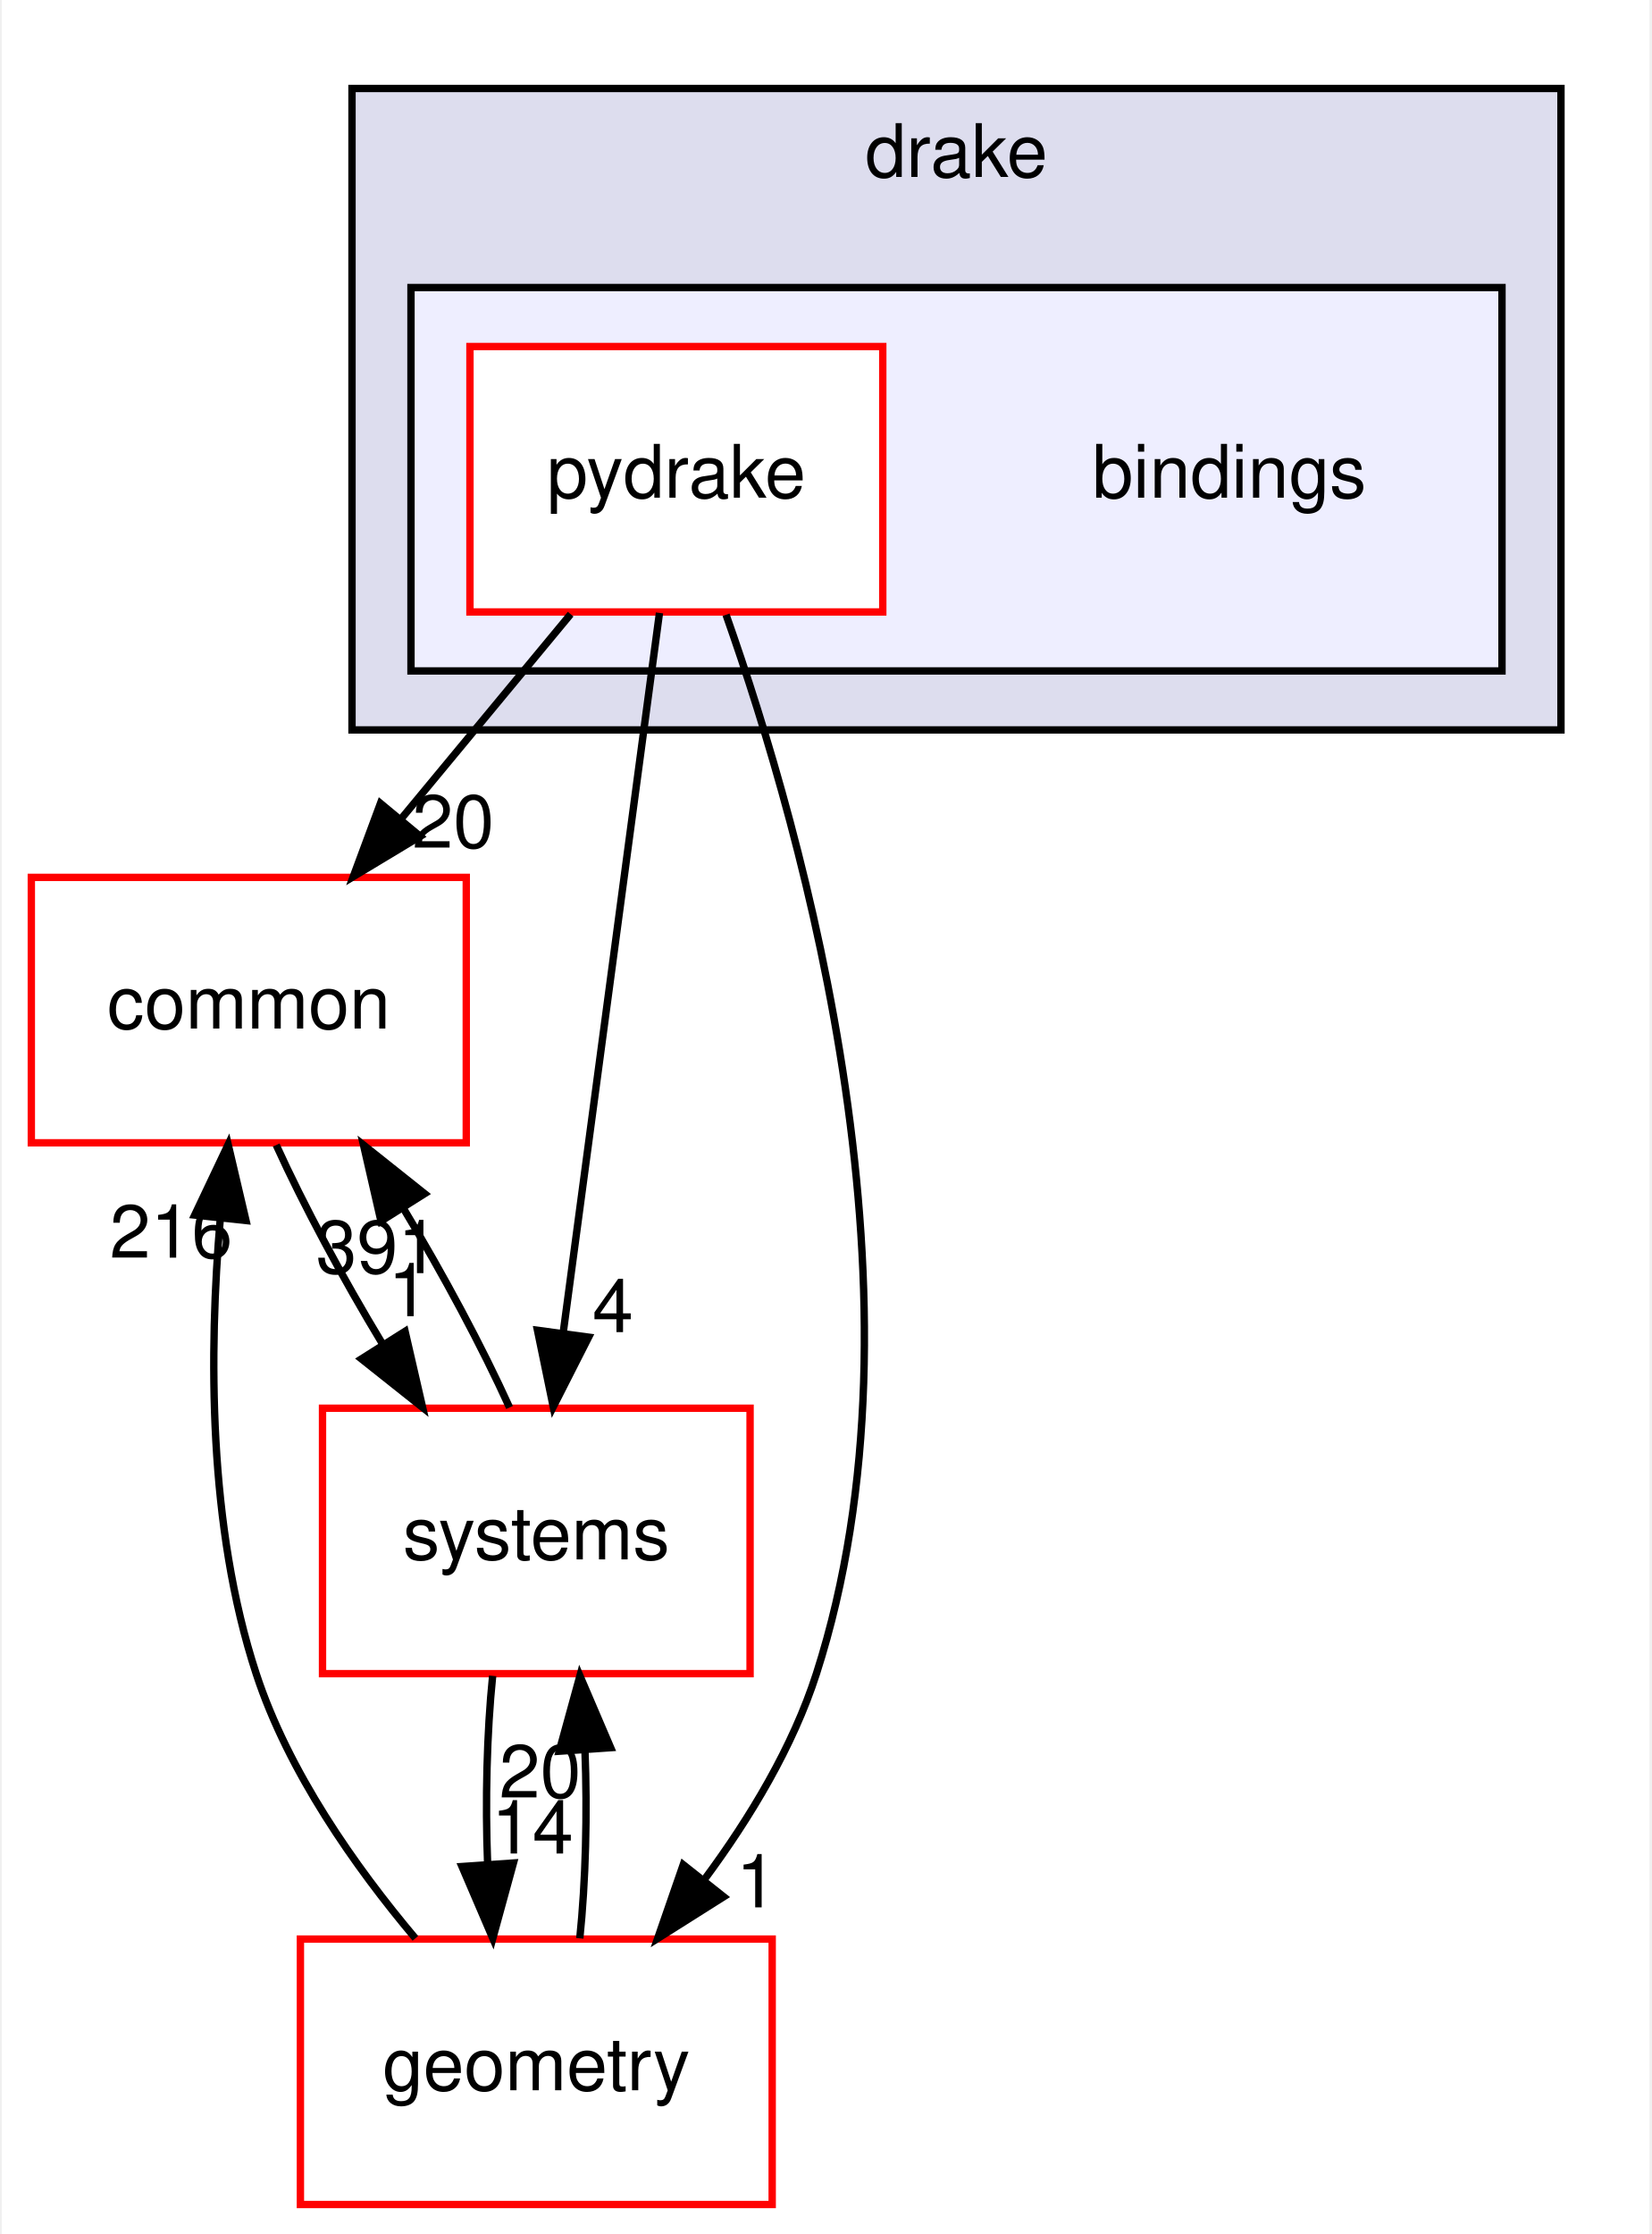
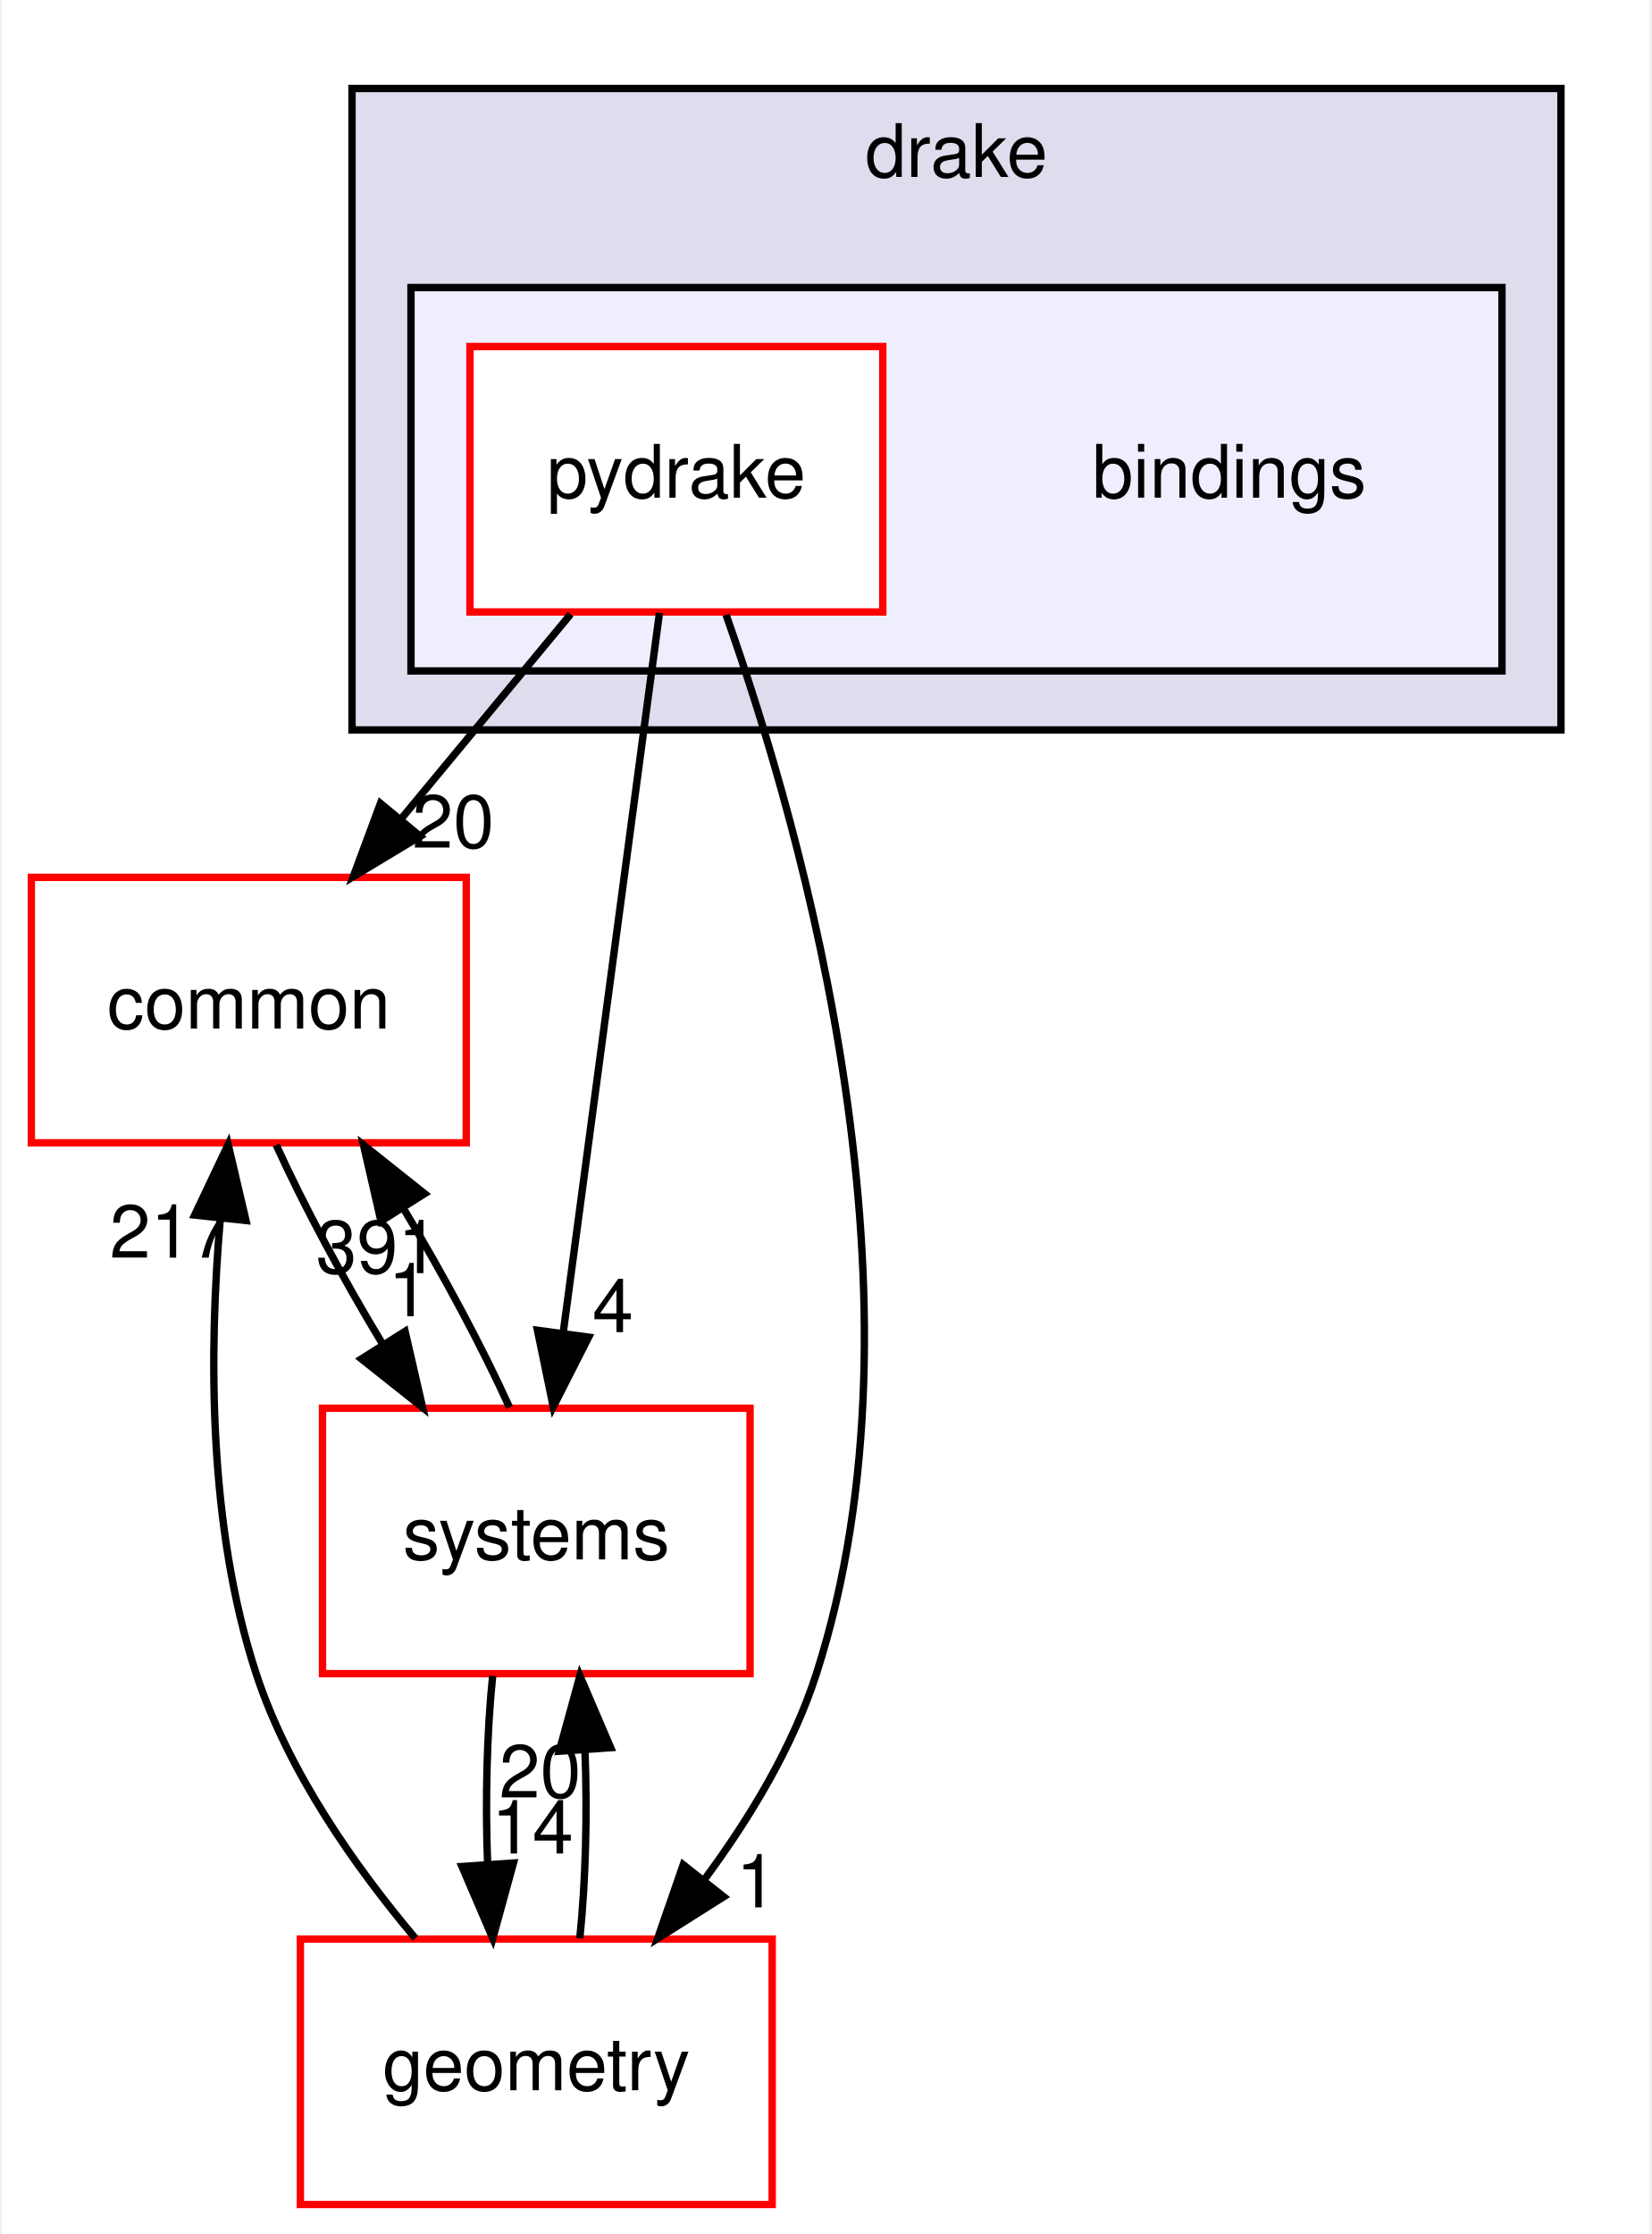
<svg xmlns="http://www.w3.org/2000/svg" xmlns:xlink="http://www.w3.org/1999/xlink" width="224pt" height="303pt" viewBox="0.00 0.00 223.50 303.00">
  <g id="graph0" class="graph" transform="scale(1 1) rotate(0) translate(4 299)">
    <polygon fill="white" stroke="transparent" points="-4,4 -4,-299 219.5,-299 219.5,4 -4,4" />
    <g id="clust1" class="cluster">
      <g id="a_clust1">
        <a xlink:href="dir_f1666844dc41ec91c14125b680b7be1b.html" target="_top" xlink:title="drake">
          <polygon fill="#ddddee" stroke="black" points="43.5,-200 43.5,-287 207.5,-287 207.5,-200 43.5,-200" />
          <text text-anchor="middle" x="125.5" y="-275" font-family="Helvetica,sans-Serif" font-size="10.00">drake</text>
        </a>
      </g>
    </g>
    <g id="clust2" class="cluster">
      <g id="a_clust2">
        <a xlink:href="dir_a8013f4957f3230075674e48512c1ba8.html" target="_top">
          <polygon fill="#eeeeff" stroke="black" points="51.5,-208 51.5,-260 199.5,-260 199.5,-208 51.5,-208" />
        </a>
      </g>
    </g>
    <g id="node1" class="node">
      <text text-anchor="middle" x="162.5" y="-231.5" font-family="Helvetica,sans-Serif" font-size="10.00">bindings</text>
    </g>
    <g id="node2" class="node">
      <g id="a_node2">
        <a xlink:href="dir_8816e59dc2bf9c067e8fdc1ddb07dc45.html" target="_top" xlink:title="pydrake">
          <polygon fill="white" stroke="red" points="115.5,-252 59.5,-252 59.5,-216 115.5,-216 115.5,-252" />
          <text text-anchor="middle" x="87.5" y="-231.5" font-family="Helvetica,sans-Serif" font-size="10.00">pydrake</text>
        </a>
      </g>
    </g>
    <g id="node3" class="node">
      <g id="a_node3">
        <a xlink:href="dir_a36da230f0956f48b11c85f7d599788f.html" target="_top" xlink:title="common">
          <polygon fill="white" stroke="red" points="59,-180 0,-180 0,-144 59,-144 59,-180" />
          <text text-anchor="middle" x="29.5" y="-159.5" font-family="Helvetica,sans-Serif" font-size="10.00">common</text>
        </a>
      </g>
    </g>
    <g id="edge1" class="edge">
      <path fill="none" stroke="black" d="M73.16,-215.7C66.21,-207.3 57.73,-197.07 50.1,-187.86" />
      <polygon fill="black" stroke="black" points="52.75,-185.57 43.67,-180.1 47.36,-190.04 52.75,-185.57" />
      <g id="a_edge1-headlabel">
        <a xlink:href="dir_000002_000015.html" target="_top" xlink:title="20">
          <text text-anchor="middle" x="57.23" y="-184.03" font-family="Helvetica,sans-Serif" font-size="10.00">20</text>
        </a>
      </g>
    </g>
    <g id="node4" class="node">
      <g id="a_node4">
        <a xlink:href="dir_d739e095b49d8b72164589d00310017d.html" target="_top" xlink:title="geometry">
          <polygon fill="white" stroke="red" points="100.5,-36 36.5,-36 36.5,0 100.5,0 100.5,-36" />
          <text text-anchor="middle" x="68.5" y="-15.5" font-family="Helvetica,sans-Serif" font-size="10.00">geometry</text>
        </a>
      </g>
    </g>
    <g id="edge2" class="edge">
      <path fill="none" stroke="black" d="M94.24,-215.62C104.86,-185.59 122.69,-122.37 106.5,-72 103.31,-62.08 97.5,-52.44 91.37,-44.17" />
      <polygon fill="black" stroke="black" points="93.92,-41.74 84.96,-36.08 88.43,-46.09 93.92,-41.74" />
      <g id="a_edge2-headlabel">
        <a xlink:href="dir_000002_000052.html" target="_top" xlink:title="1">
          <text text-anchor="middle" x="98.38" y="-40.3" font-family="Helvetica,sans-Serif" font-size="10.00">1</text>
        </a>
      </g>
    </g>
    <g id="node5" class="node">
      <g id="a_node5">
        <a xlink:href="dir_b7a0e33b407baa23d8a077e33033c988.html" target="_top" xlink:title="systems">
          <polygon fill="white" stroke="red" points="97.5,-108 39.5,-108 39.5,-72 97.5,-72 97.5,-108" />
          <text text-anchor="middle" x="68.5" y="-87.5" font-family="Helvetica,sans-Serif" font-size="10.00">systems</text>
        </a>
      </g>
    </g>
    <g id="edge3" class="edge">
      <path fill="none" stroke="black" d="M85.21,-215.87C81.97,-191.67 76.02,-147.21 72.17,-118.39" />
      <polygon fill="black" stroke="black" points="75.6,-117.64 70.8,-108.19 68.66,-118.57 75.6,-117.64" />
      <g id="a_edge3-headlabel">
        <a xlink:href="dir_000002_000080.html" target="_top" xlink:title="4">
          <text text-anchor="middle" x="78.89" y="-118.32" font-family="Helvetica,sans-Serif" font-size="10.00">4</text>
        </a>
      </g>
    </g>
    <g id="edge4" class="edge">
      <path fill="none" stroke="black" d="M33.22,-143.7C36.92,-135.56 42.21,-125.69 47.65,-116.7" />
      <polygon fill="black" stroke="black" points="50.7,-118.43 53.08,-108.1 44.78,-114.69 50.7,-118.43" />
      <g id="a_edge4-headlabel">
        <a xlink:href="dir_000015_000080.html" target="_top" xlink:title="1">
          <text text-anchor="middle" x="51.18" y="-120.48" font-family="Helvetica,sans-Serif" font-size="10.00">1</text>
        </a>
      </g>
    </g>
    <g id="edge5" class="edge">
      <path fill="none" stroke="black" d="M52.1,-36.1C43.92,-45.81 34.87,-58.66 30.5,-72 23.97,-91.91 24.08,-115.71 25.63,-133.68" />
      <polygon fill="black" stroke="black" points="22.16,-134.2 26.7,-143.77 29.12,-133.46 22.16,-134.2" />
      <g id="a_edge5-headlabel">
-         <a xlink:href="dir_000052_000015.html" target="_top" xlink:title="216">
-           <text text-anchor="middle" x="18.96" y="-128.42" font-family="Helvetica,sans-Serif" font-size="10.00">216</text>
+         <a xlink:href="dir_000052_000015.html" target="_top" xlink:title="217">
+           <text text-anchor="middle" x="18.96" y="-128.42" font-family="Helvetica,sans-Serif" font-size="10.00">217</text>
        </a>
      </g>
    </g>
    <g id="edge6" class="edge">
      <path fill="none" stroke="black" d="M74.4,-36.1C75.2,-43.79 75.44,-53.05 75.1,-61.67" />
      <polygon fill="black" stroke="black" points="71.61,-61.48 74.42,-71.7 78.59,-61.96 71.61,-61.48" />
      <g id="a_edge6-headlabel">
        <a xlink:href="dir_000052_000080.html" target="_top" xlink:title="20">
          <text text-anchor="middle" x="69.02" y="-55.2" font-family="Helvetica,sans-Serif" font-size="10.00">20</text>
        </a>
      </g>
    </g>
    <g id="edge7" class="edge">
      <path fill="none" stroke="black" d="M64.87,-108.1C61.2,-116.21 55.92,-126.08 50.49,-135.08" />
      <polygon fill="black" stroke="black" points="47.43,-133.37 45.06,-143.7 53.35,-137.1 47.43,-133.37" />
      <g id="a_edge7-headlabel">
        <a xlink:href="dir_000080_000015.html" target="_top" xlink:title="391">
          <text text-anchor="middle" x="46.94" y="-126.32" font-family="Helvetica,sans-Serif" font-size="10.00">391</text>
        </a>
      </g>
    </g>
    <g id="edge8" class="edge">
      <path fill="none" stroke="black" d="M62.58,-71.7C61.79,-63.98 61.56,-54.71 61.9,-46.11" />
      <polygon fill="black" stroke="black" points="65.4,-46.32 62.6,-36.1 58.42,-45.84 65.4,-46.32" />
      <g id="a_edge8-headlabel">
        <a xlink:href="dir_000080_000052.html" target="_top" xlink:title="14">
          <text text-anchor="middle" x="67.98" y="-47.61" font-family="Helvetica,sans-Serif" font-size="10.00">14</text>
        </a>
      </g>
    </g>
  </g>
</svg>
